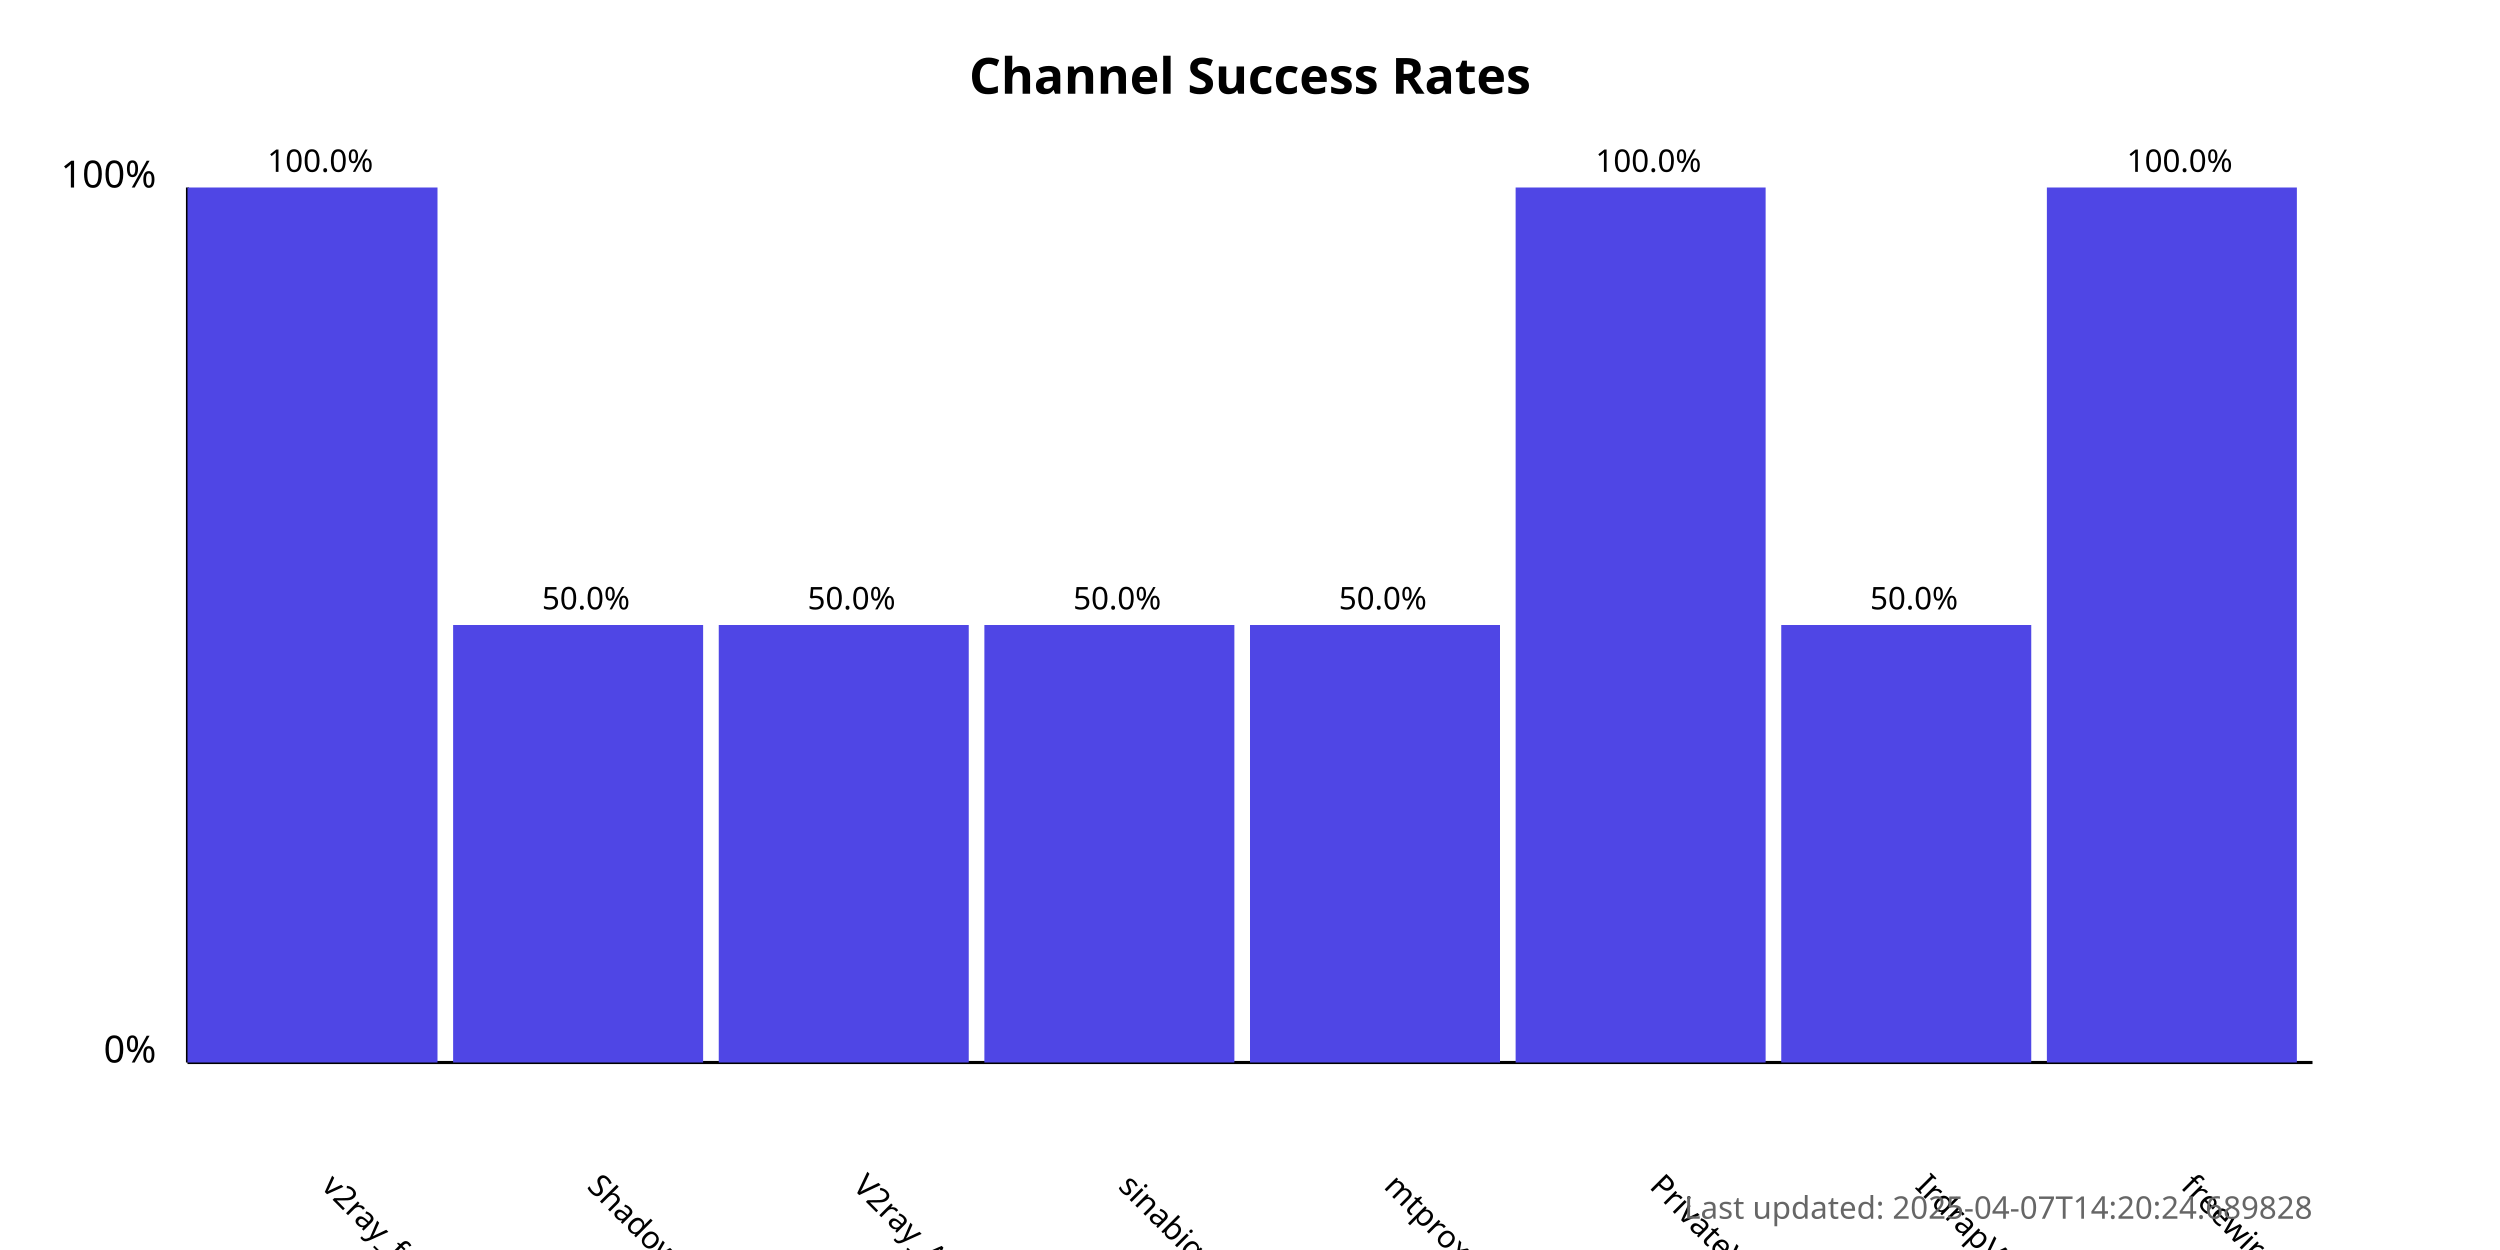
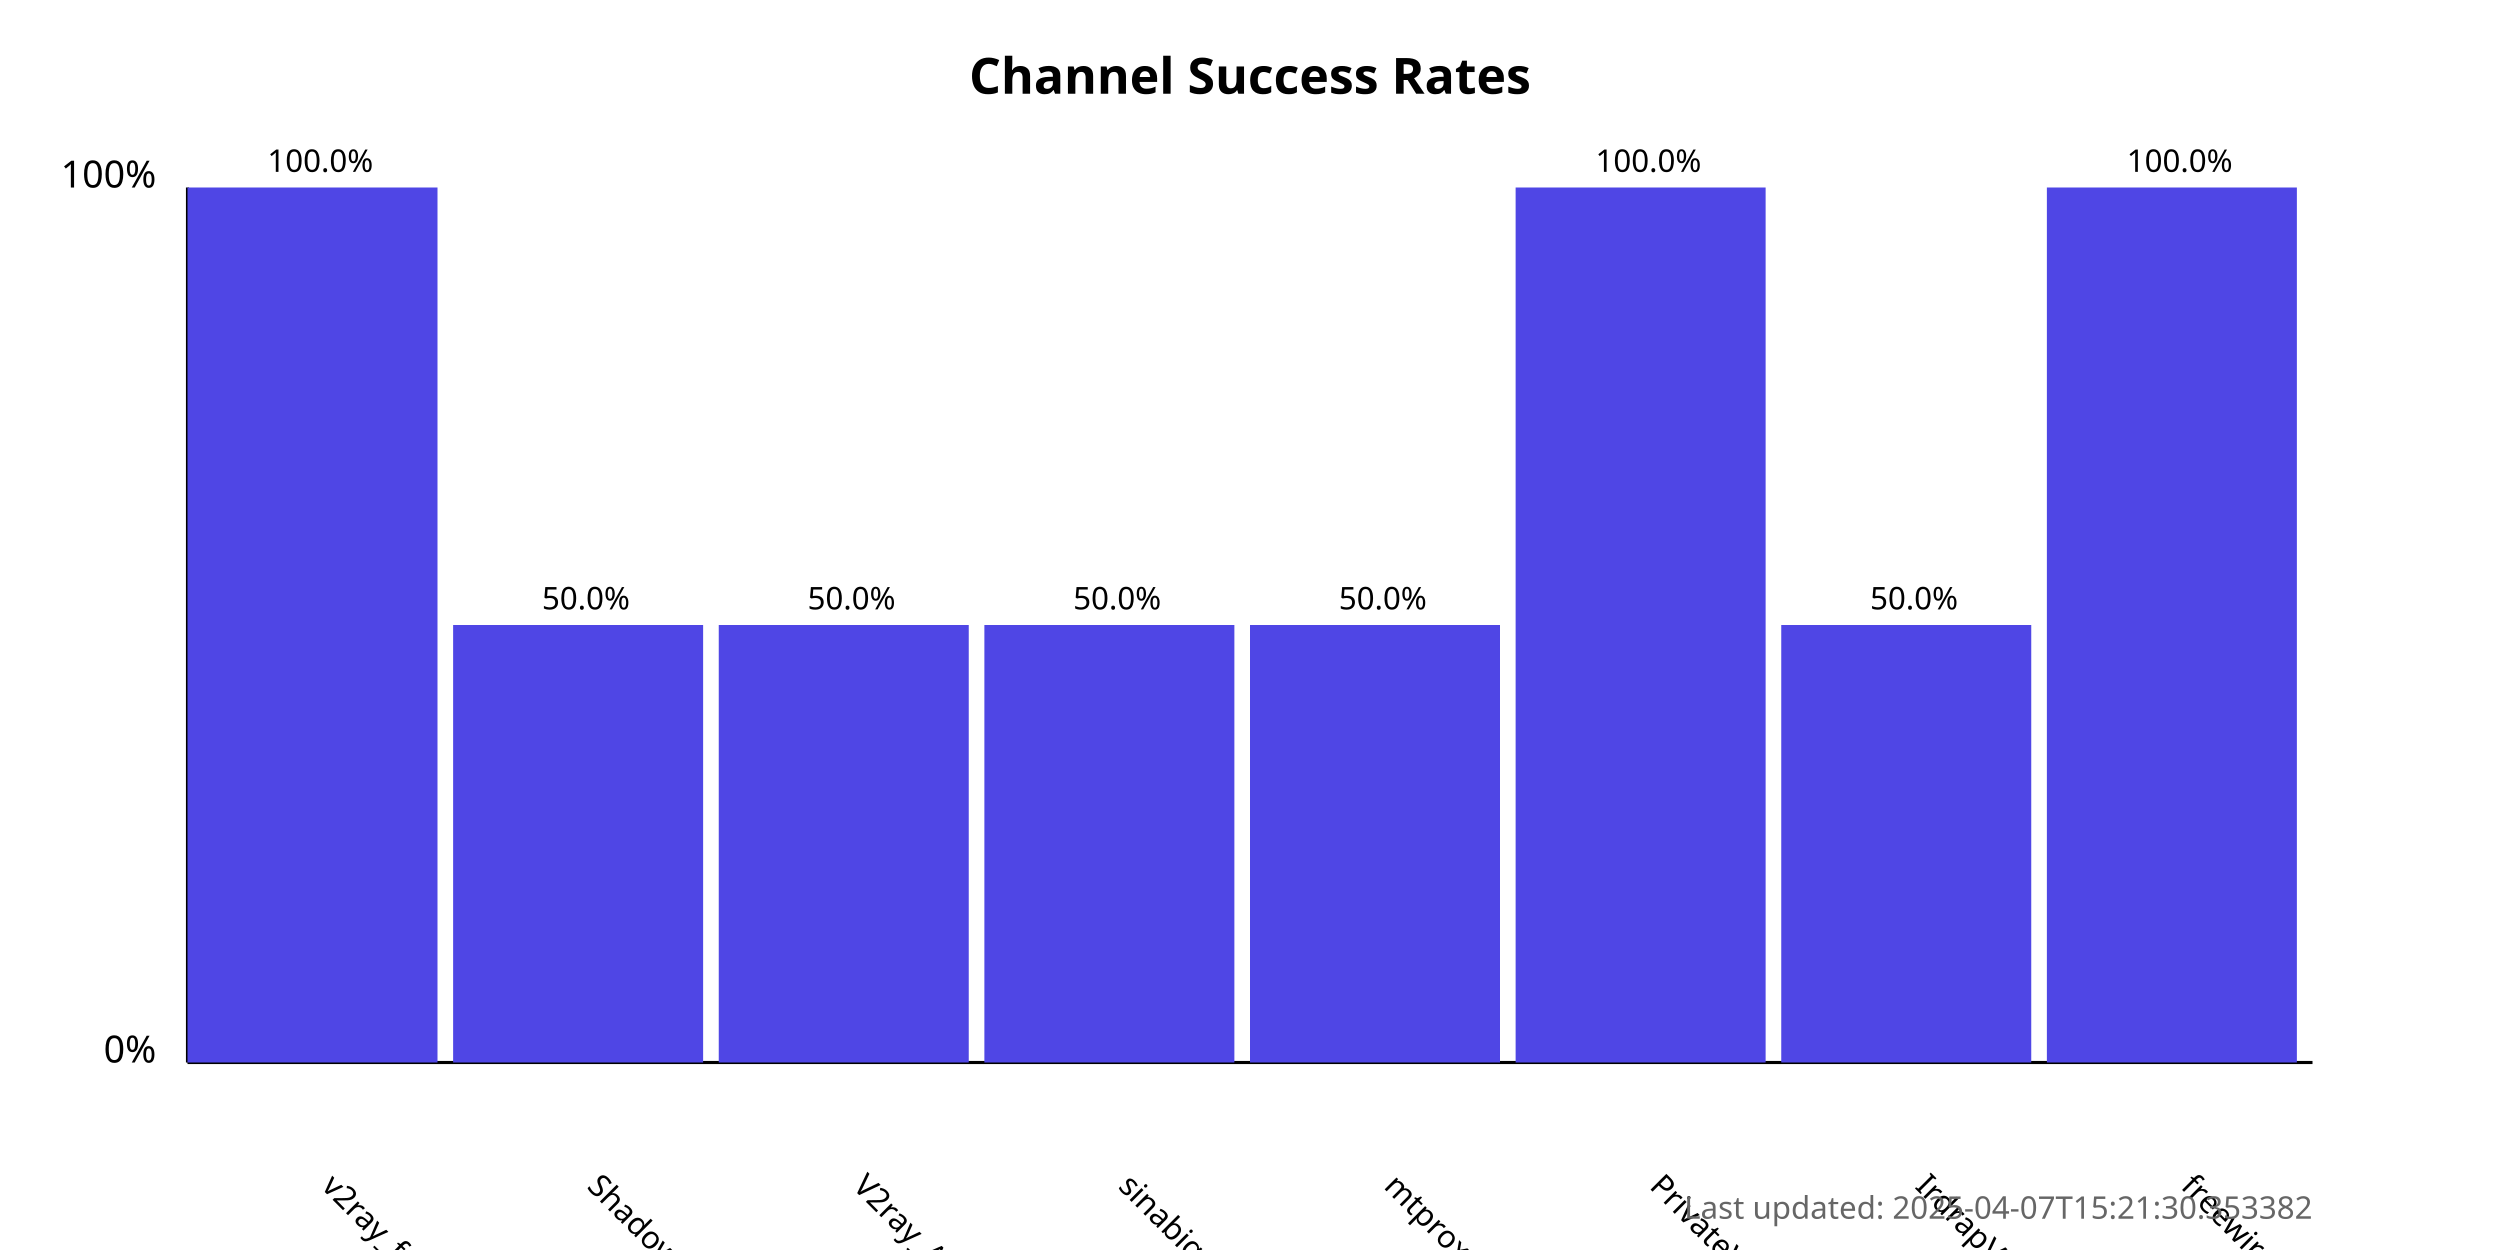
<svg xmlns="http://www.w3.org/2000/svg" width="800" height="400">
  <style>
            .chart-title { font: bold 16px sans-serif; }
            .axis-label { font: 12px sans-serif; }
            .tick-label { font: 10px sans-serif; }
            .bar { fill: #4f46e5; }
            .bar:hover { fill: #6366f1; }
            .timestamp { font: 10px sans-serif; fill: #666; }
        </style>
  <text x="400.0" y="30" text-anchor="middle" class="chart-title">
            Channel Success Rates
        </text>
  <line x1="60" y1="340" x2="60" y2="60" stroke="black" stroke-width="1" />
  <line x1="60" y1="340" x2="740" y2="340" stroke="black" stroke-width="1" />
  <text x="50" y="340" text-anchor="end" class="axis-label">0%</text>
  <text x="50" y="60" text-anchor="end" class="axis-label">100%</text>
  <g>
    <rect x="60" y="60.0" width="80.0" height="280.0" class="bar" />
    <text x="102.5" y="380" transform="rotate(45, 102.5, 380)" text-anchor="start" class="tick-label">
                v2ray_free_conf
            </text>
    <text x="102.5" y="55.0" text-anchor="middle" class="tick-label">
                100.0%
            </text>
  </g>
  <g>
    <rect x="145.0" y="200.0" width="80.0" height="140.0" class="bar" />
    <text x="187.5" y="380" transform="rotate(45, 187.5, 380)" text-anchor="start" class="tick-label">
                ShadowProxy66
            </text>
    <text x="187.5" y="195.0" text-anchor="middle" class="tick-label">
                50.0%
            </text>
  </g>
  <g>
    <rect x="230.0" y="200.0" width="80.0" height="140.0" class="bar" />
    <text x="272.5" y="380" transform="rotate(45, 272.5, 380)" text-anchor="start" class="tick-label">
                V2ray_Alpha
            </text>
    <text x="272.5" y="195.0" text-anchor="middle" class="tick-label">
                50.0%
            </text>
  </g>
  <g>
    <rect x="315.0" y="200.0" width="80.0" height="140.0" class="bar" />
    <text x="357.5" y="380" transform="rotate(45, 357.5, 380)" text-anchor="start" class="tick-label">
                sinabigo
            </text>
    <text x="357.5" y="195.0" text-anchor="middle" class="tick-label">
                50.0%
            </text>
  </g>
  <g>
    <rect x="400.0" y="200.0" width="80.0" height="140.0" class="bar" />
    <text x="442.5" y="380" transform="rotate(45, 442.5, 380)" text-anchor="start" class="tick-label">
                mtproxy_lists
            </text>
    <text x="442.5" y="195.0" text-anchor="middle" class="tick-label">
                50.0%
            </text>
  </g>
  <g>
    <rect x="485.0" y="60.0" width="80.0" height="280.0" class="bar" />
    <text x="527.5" y="380" transform="rotate(45, 527.5, 380)" text-anchor="start" class="tick-label">
                PrivateVPNs
            </text>
    <text x="527.5" y="55.0" text-anchor="middle" class="tick-label">
                100.0%
            </text>
  </g>
  <g>
    <rect x="570.0" y="200.0" width="80.0" height="140.0" class="bar" />
    <text x="612.5" y="380" transform="rotate(45, 612.5, 380)" text-anchor="start" class="tick-label">
                IrdrapVPNnews
            </text>
    <text x="612.5" y="195.0" text-anchor="middle" class="tick-label">
                50.0%
            </text>
  </g>
  <g>
    <rect x="655.0" y="60.0" width="80.0" height="280.0" class="bar" />
    <text x="697.5" y="380" transform="rotate(45, 697.5, 380)" text-anchor="start" class="tick-label">
                freewireguard
            </text>
    <text x="697.5" y="55.0" text-anchor="middle" class="tick-label">
                100.0%
            </text>
  </g>
  <text x="740" y="390" text-anchor="end" class="timestamp">
-             Last updated: 2025-04-07T14:20:24.689828
+             Last updated: 2025-04-07T15:21:30.353382
        </text>
</svg>
